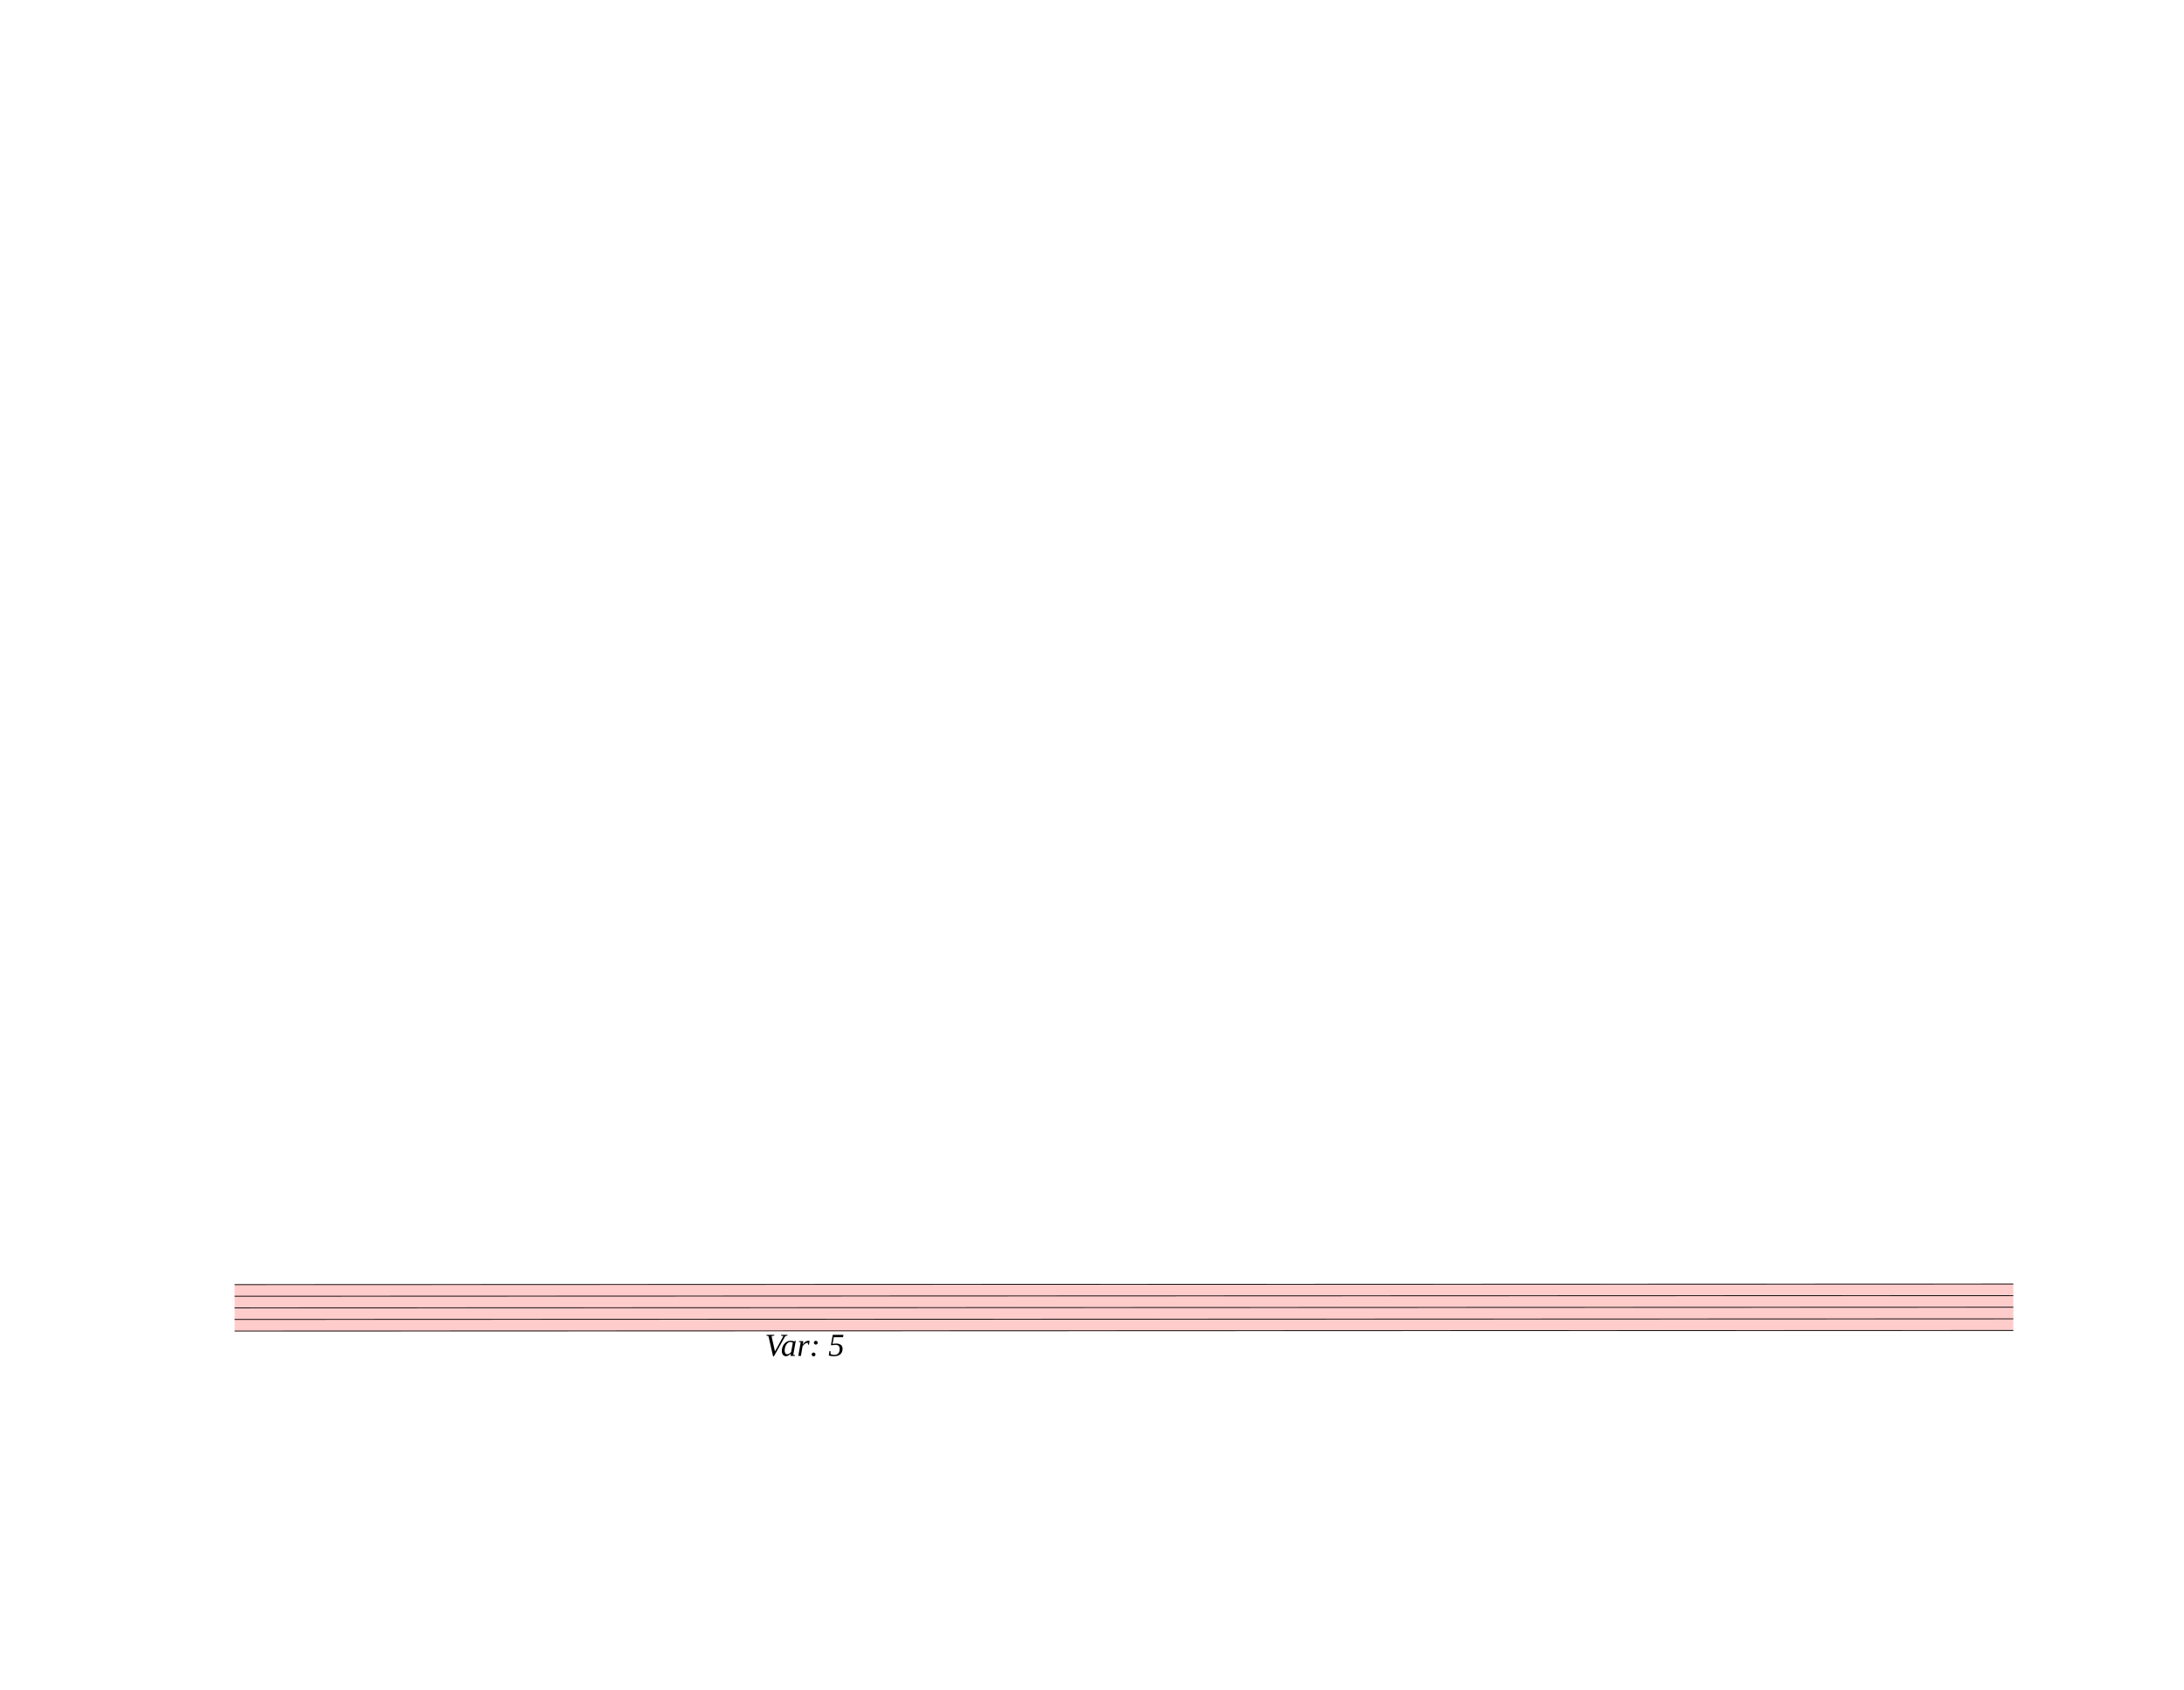
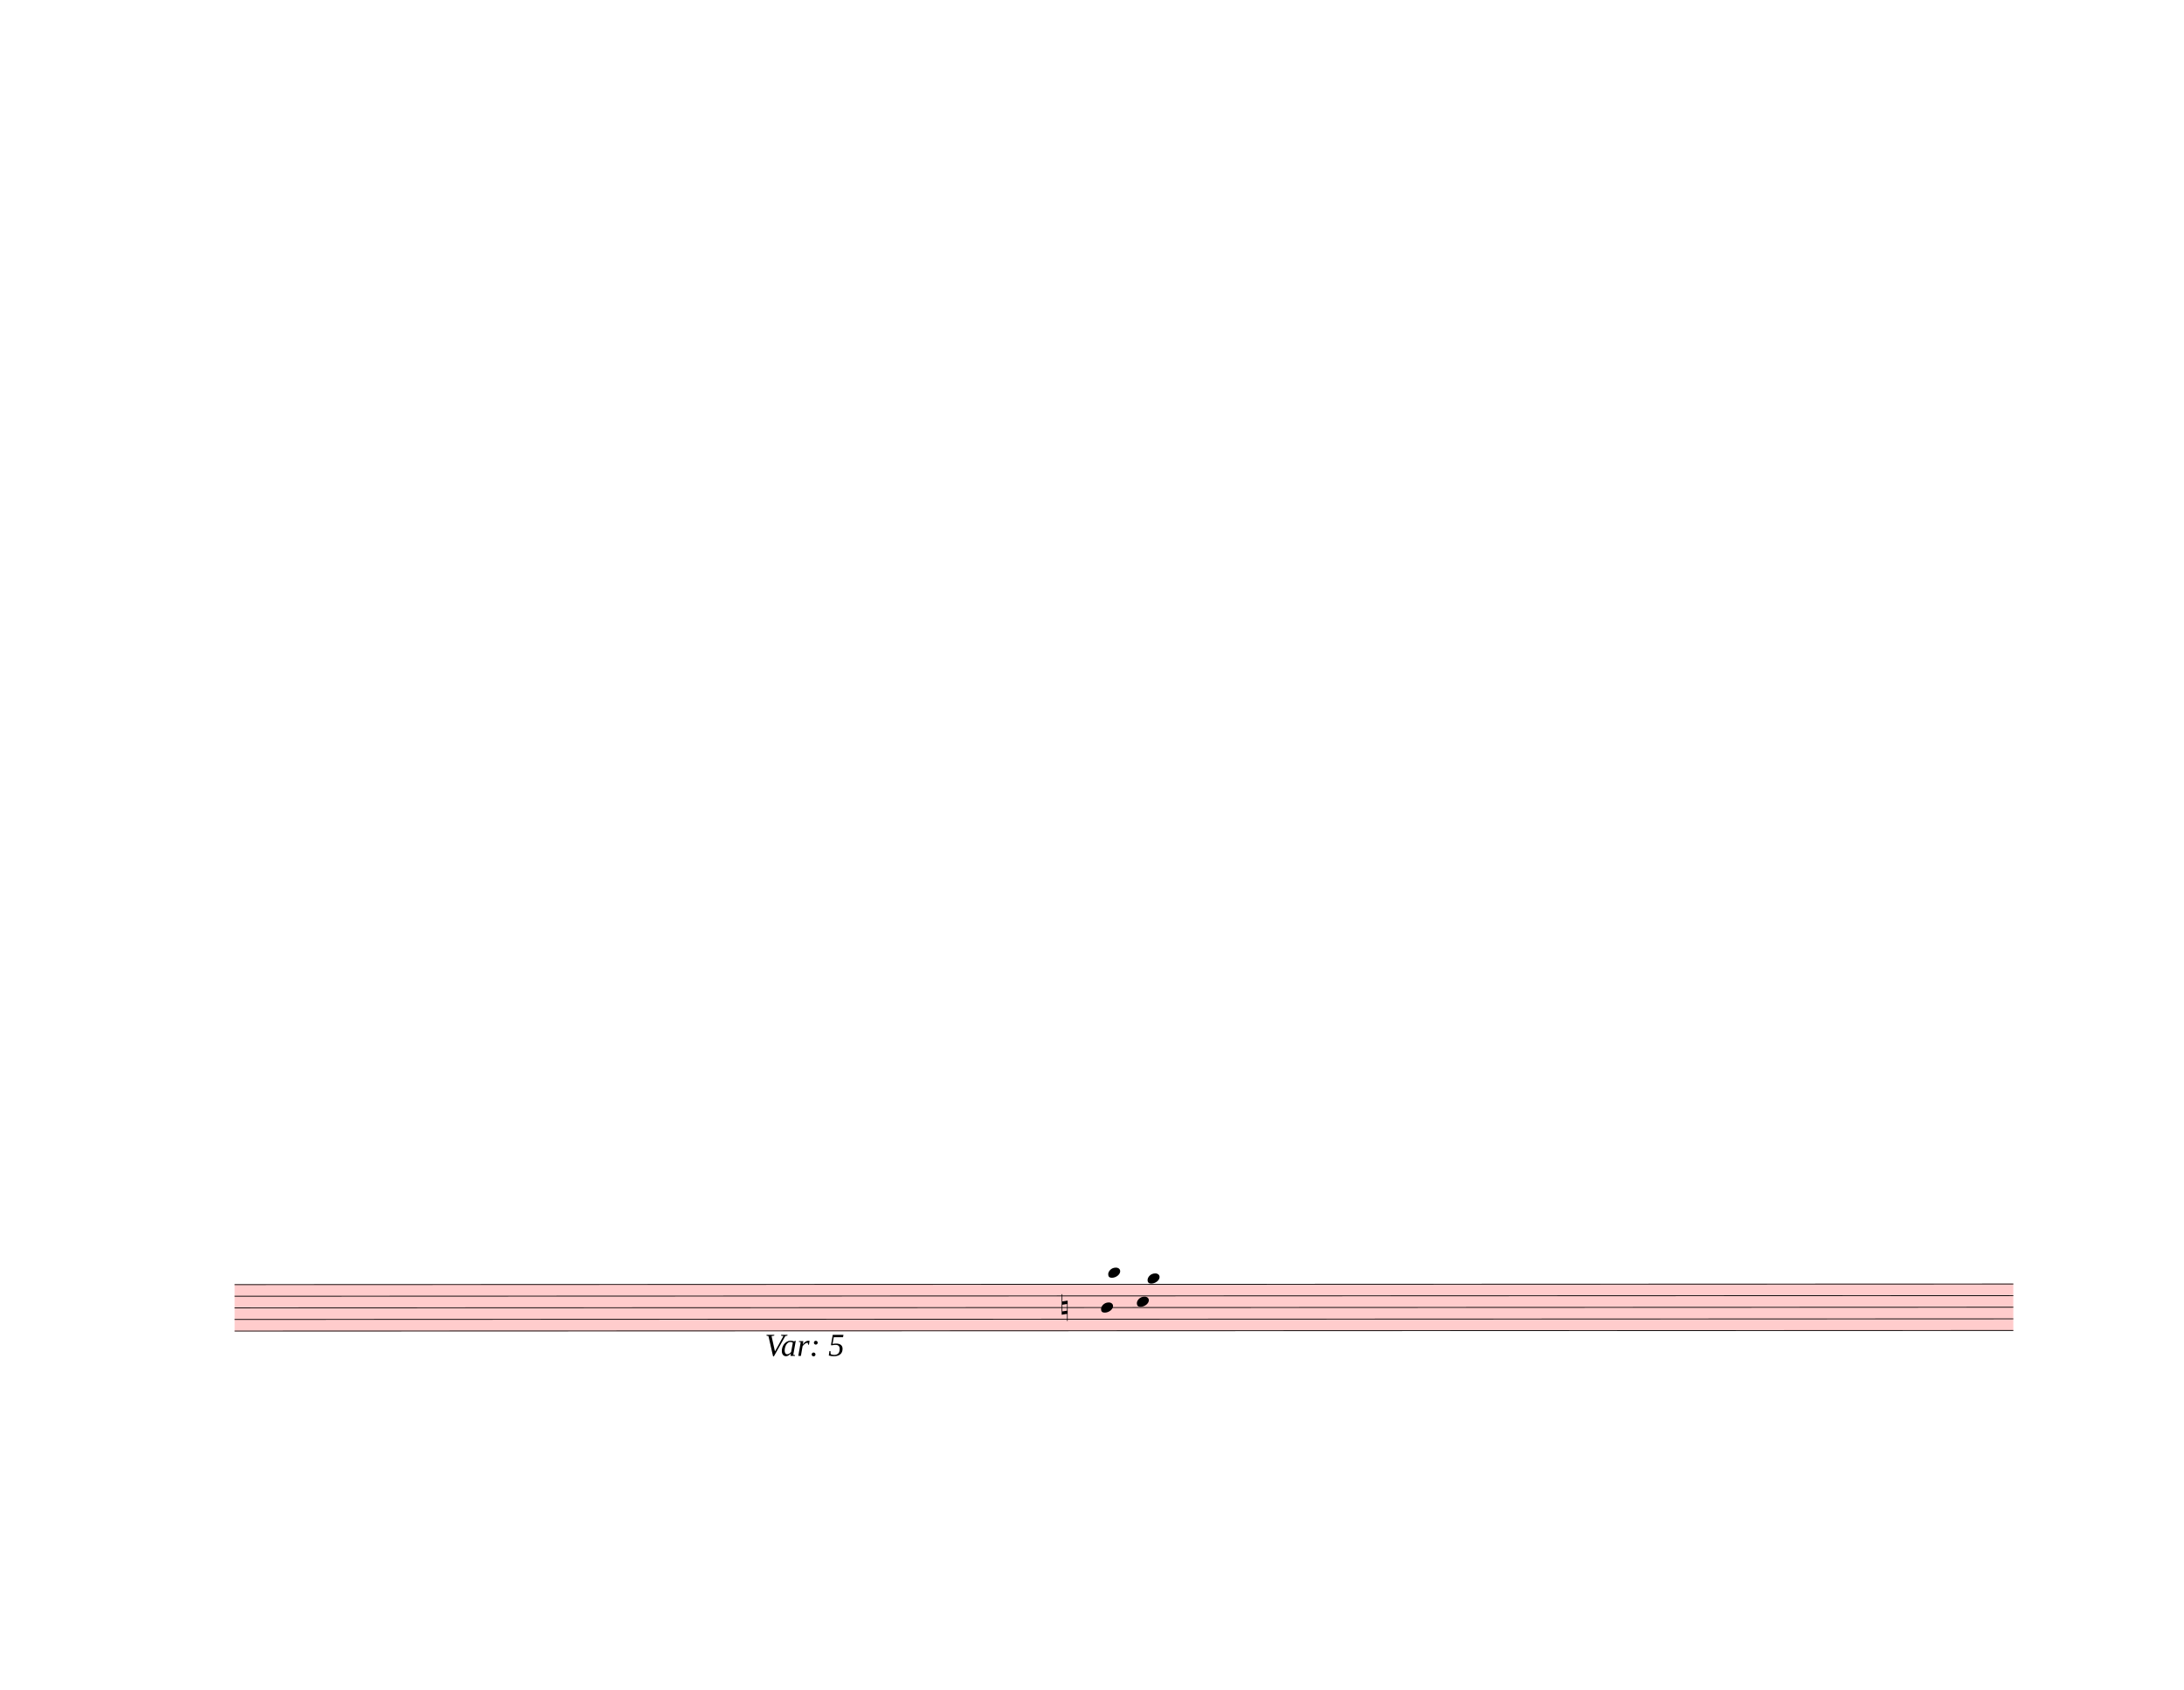
<svg xmlns="http://www.w3.org/2000/svg" width="762.5px" height="590px" viewBox="0 0 27450 21240" version="1.1" overflow="visible">
  <defs>
    <style type="text/css">
    /* .staff * {
      fill: #000;
      stroke: #000;
    }

    .deletionBack {
      fill: #00000033;
    } */
  </style>
+     <symbol id="sym_notehead_quarter" viewBox="0 0 1000 1000" overflow="inherit">
+       <path transform="scale(1,-1)" d="M0 -39c0 68 73 172 200 172c66 0 114 -37 114 -95c0 -84 -106 -171 -218 -171c-64 0 -96 30 -96 94z" />
+     </symbol>
+     <symbol id="sym_accid_n" viewBox="0 0 1000 1000" overflow="inherit">
+       <path transform="scale(1,-1)" d="M0 -188v539h18v-191l139 22v-533h-17v186zM18 -100l122 17v176l-122 -19v-174z" />
+     </symbol>
  </defs>
  <g class="rastrums">
    <g class="rastrum" data-id="r6607d132-b9ee-4dcc-8d29-ac812a8a72a5" style="transform: rotate(-0.02deg); transform-origin: 2943px 16146px;">
      <g class="rastrum bounding-box" data-id="bbox-r6607d132-b9ee-4dcc-8d29-ac812a8a72a5">
        <rect x="2943" y="16146" width="22356" height="594" fill="#ff000033" />
      </g>
      <path d="M2943 16151 L25299 16151" stroke-width="10" stroke="black" />
      <path d="M2943 16297 L25299 16297" stroke-width="10" stroke="black" />
      <path d="M2943 16443 L25299 16443" stroke-width="10" stroke="black" />
      <path d="M2943 16589 L25299 16589" stroke-width="10" stroke="black" />
      <path d="M2943 16735 L25299 16735" stroke-width="10" stroke="black" />
    </g>
  </g>
  <g class="draft" data-label="19" data-id="d13cfcbd0-18d7-4167-8729-ade6dfce039c">
    <g class="system" data-id="s576b64a4-8fc1-4387-8f49-a16c619475bd">
-       <g class="staff" data-n="1" data-rastrum="r6607d132-b9ee-4dcc-8d29-ac812a8a72a5" style="transform: rotate(-0.02deg); transform-origin: 2943px 16146px;" />
+       <g class="staff" data-n="1" data-rastrum="r6607d132-b9ee-4dcc-8d29-ac812a8a72a5" style="transform: rotate(-0.02deg); transform-origin: 2943px 16146px;">
+         <g class="note" data-id="d127a7d52-add4-4e79-824d-ecc83a2a2fe3" data-stem.dir="down">
+           <g class="notehead">
+             <use href="#sym_notehead_quarter" height="480px" width="480px" x="13833" y="16443" />
+           </g>
+           <g class="stem">
+             <path d="M13833 16443 L13833 16954" stroke-width="14" />
+           </g>
+         </g>
+         <g class="note" data-id="dd6b6ee78-859e-4456-a235-cbe863c0aea3" data-stem.dir="up">
+           <g class="notehead">
+             <use href="#sym_notehead_quarter" height="480px" width="480px" x="13923" y="16005" />
+           </g>
+           <g class="ledgerLines above">
+             <path d="M13884 16005 L14112 16005" stroke-width="18" />
+           </g>
+           <g class="stem">
+             <path d="M14073 15713 L14073 16005" stroke-width="14" />
+           </g>
+         </g>
+         <g class="note" data-id="dbbc11dcd-3ffc-4416-aabf-0c5659c7c442" data-stem.dir="down">
+           <g class="notehead">
+             <use href="#sym_notehead_quarter" height="480px" width="480px" x="14283" y="16370" />
+           </g>
+           <g class="stem">
+             <path d="M14283 16370 L14283 16881" stroke-width="14" />
+           </g>
+         </g>
+         <g class="note" data-id="d87f492b6-16df-4148-874c-18290dcf2a3a" data-stem.dir="up">
+           <g class="notehead">
+             <use href="#sym_notehead_quarter" height="480px" width="480px" x="14418" y="16078" />
+           </g>
+           <g class="ledgerLines above" />
+           <g class="stem">
+             <path d="M14568 15713 L14568 16078" stroke-width="14" />
+           </g>
+         </g>
+         <g class="accid" data-id="d9d9b204d-c2cd-4c18-8ee2-834ab4514e12">
+           <use href="#sym_accid_n" height="480px" width="480px" x="13338" y="16443" />
+         </g>
+       </g>
      <g class="dir" data-id="d13e0736c-3af5-42d6-b95e-a2f234377423" data-class="dir" id="d13e0736c-3af5-42d6-b95e-a2f234377423" style="font-style: italic;">
        <text x="9612" y="17046" text-anchor="start" font-size="0px" textLength="2070px">
          <tspan font-size="405px">Var: 5</tspan>
        </text>
      </g>
    </g>
    <g class="deletions" />
  </g>
</svg>
